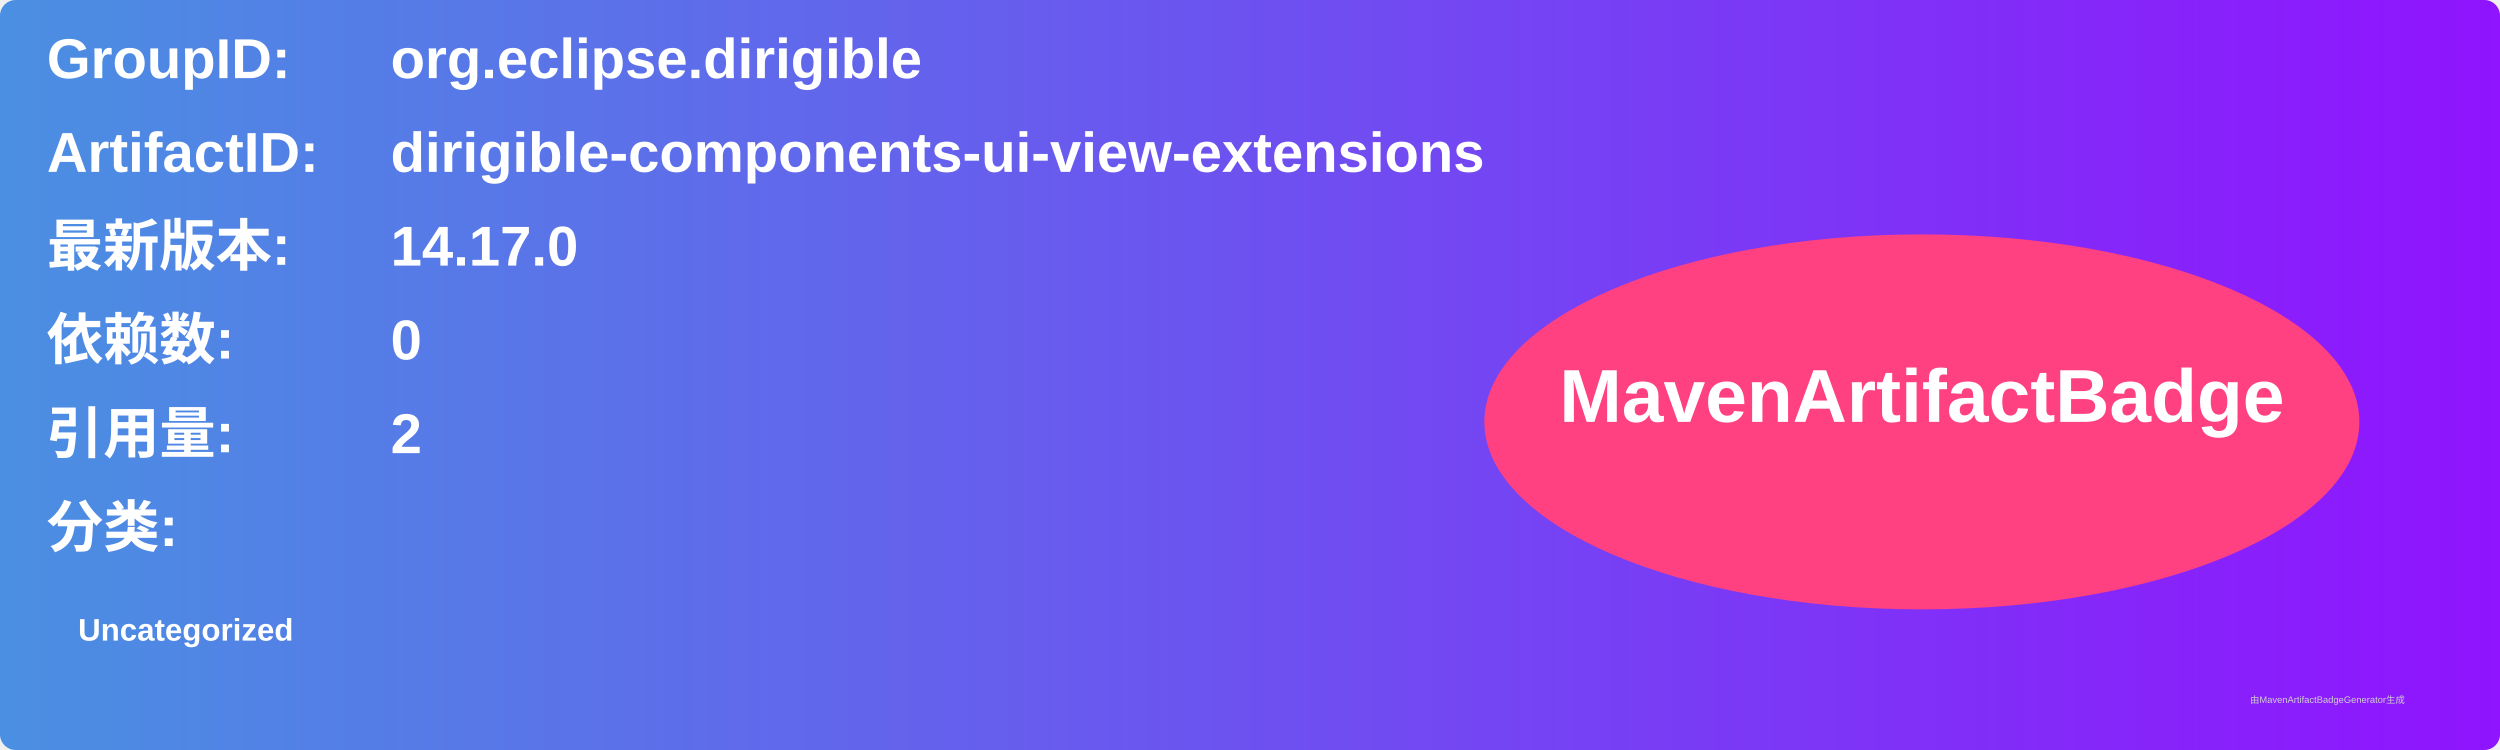
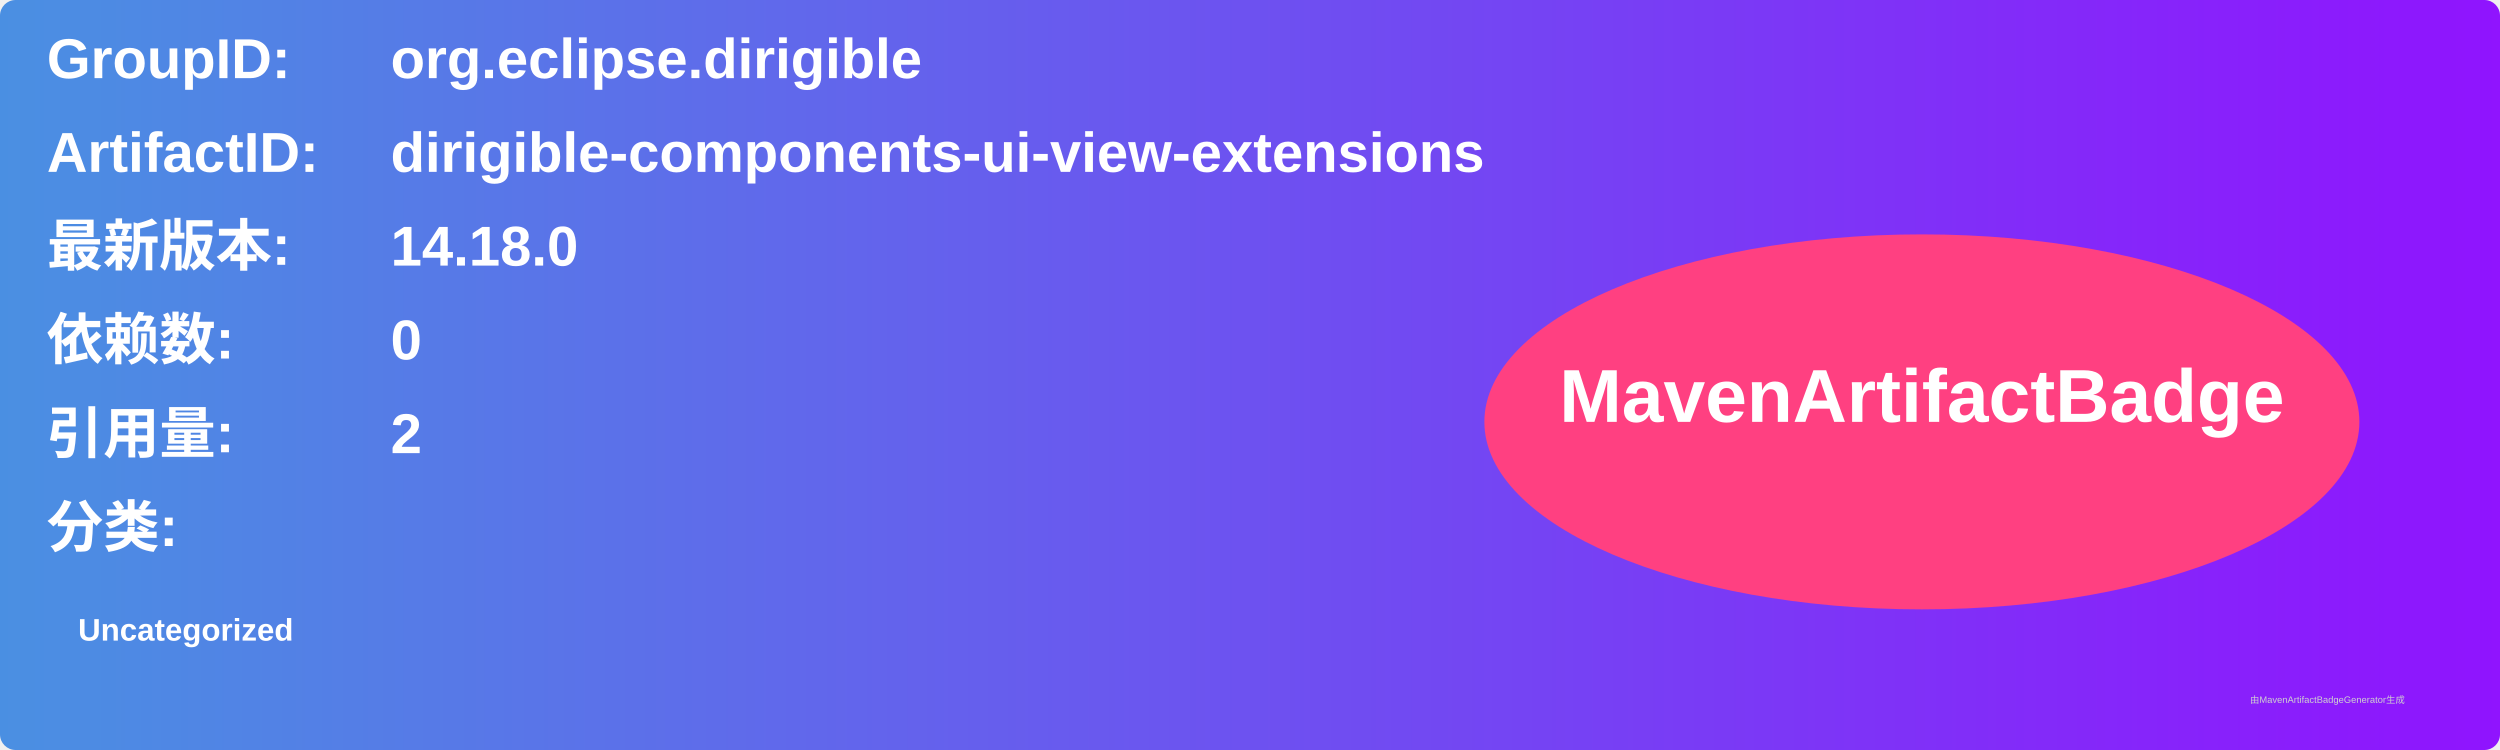
<svg xmlns="http://www.w3.org/2000/svg" width="800" height="240" viewBox="0 0 800 240">
  <linearGradient id="grad" x1="0%" y1="0%" x2="100%" y2="0%">
    <stop offset="0%" stop-color="#4a90e2" />
    <stop offset="100%" stop-color="#9013fe" />
  </linearGradient>
  <rect width="100%" height="100%" rx="5" ry="5" fill="url(#grad)" />
  <g transform="translate(15, 15)">
    <text x="0" y="10" font-family="Arial" font-size="18" fill="white" font-weight="bold" width="260">GroupID:</text>
    <text x="110" y="10" font-family="Arial" font-size="18" fill="white" font-weight="bold" width="460">org.eclipse.dirigible</text>
    <text x="0" y="40" font-family="Arial" font-size="18" fill="white" font-weight="bold" width="260">ArtifactID:</text>
    <text x="110" y="40" font-family="Arial" font-size="18" fill="white" font-weight="bold" width="460">dirigible-components-ui-view-extensions</text>
    <text x="0" y="70" font-family="Arial" font-size="18" fill="white" font-weight="bold">最新版本:</text>
    <text x="110" y="70" font-family="Arial" font-size="18" fill="white" font-weight="bold">
-       <tspan font-weight="bold">14.17.0</tspan>
+       <tspan font-weight="bold">14.18.0</tspan>
    </text>
    <text x="0" y="100" font-family="Arial" font-size="18" fill="white" font-weight="bold">依赖数: </text>
    <text x="110" y="100" font-family="Arial" font-size="18" fill="white">
      <tspan font-weight="bold">0</tspan>
    </text>
    <text x="0" y="130" font-family="Arial" font-size="18" fill="white" font-weight="bold">引用量: </text>
    <text x="110" y="130" font-family="Arial" font-size="18" fill="white">
      <tspan font-weight="bold">2</tspan>
    </text>
    <text x="0" y="160" font-family="Arial" font-size="18" fill="white" font-weight="bold">分类:</text>
    <text x="10" y="190" font-family="Arial" font-size="10" fill="white">
      <tspan font-weight="bold">Uncategorized</tspan>
    </text>
    <ellipse cx="600" cy="120" rx="140" ry="60" fill="#ff4081" />
    <text x="600" y="120" text-anchor="middle" font-family="Arial" font-size="24" fill="white" font-weight="bold">MavenArtifactBadge</text>
  </g>
  <text x="720" y="225" font-family="Arial" font-size="3" fill="#d0d0d0">由MavenArtifactBadgeGenerator生成</text>
</svg>
